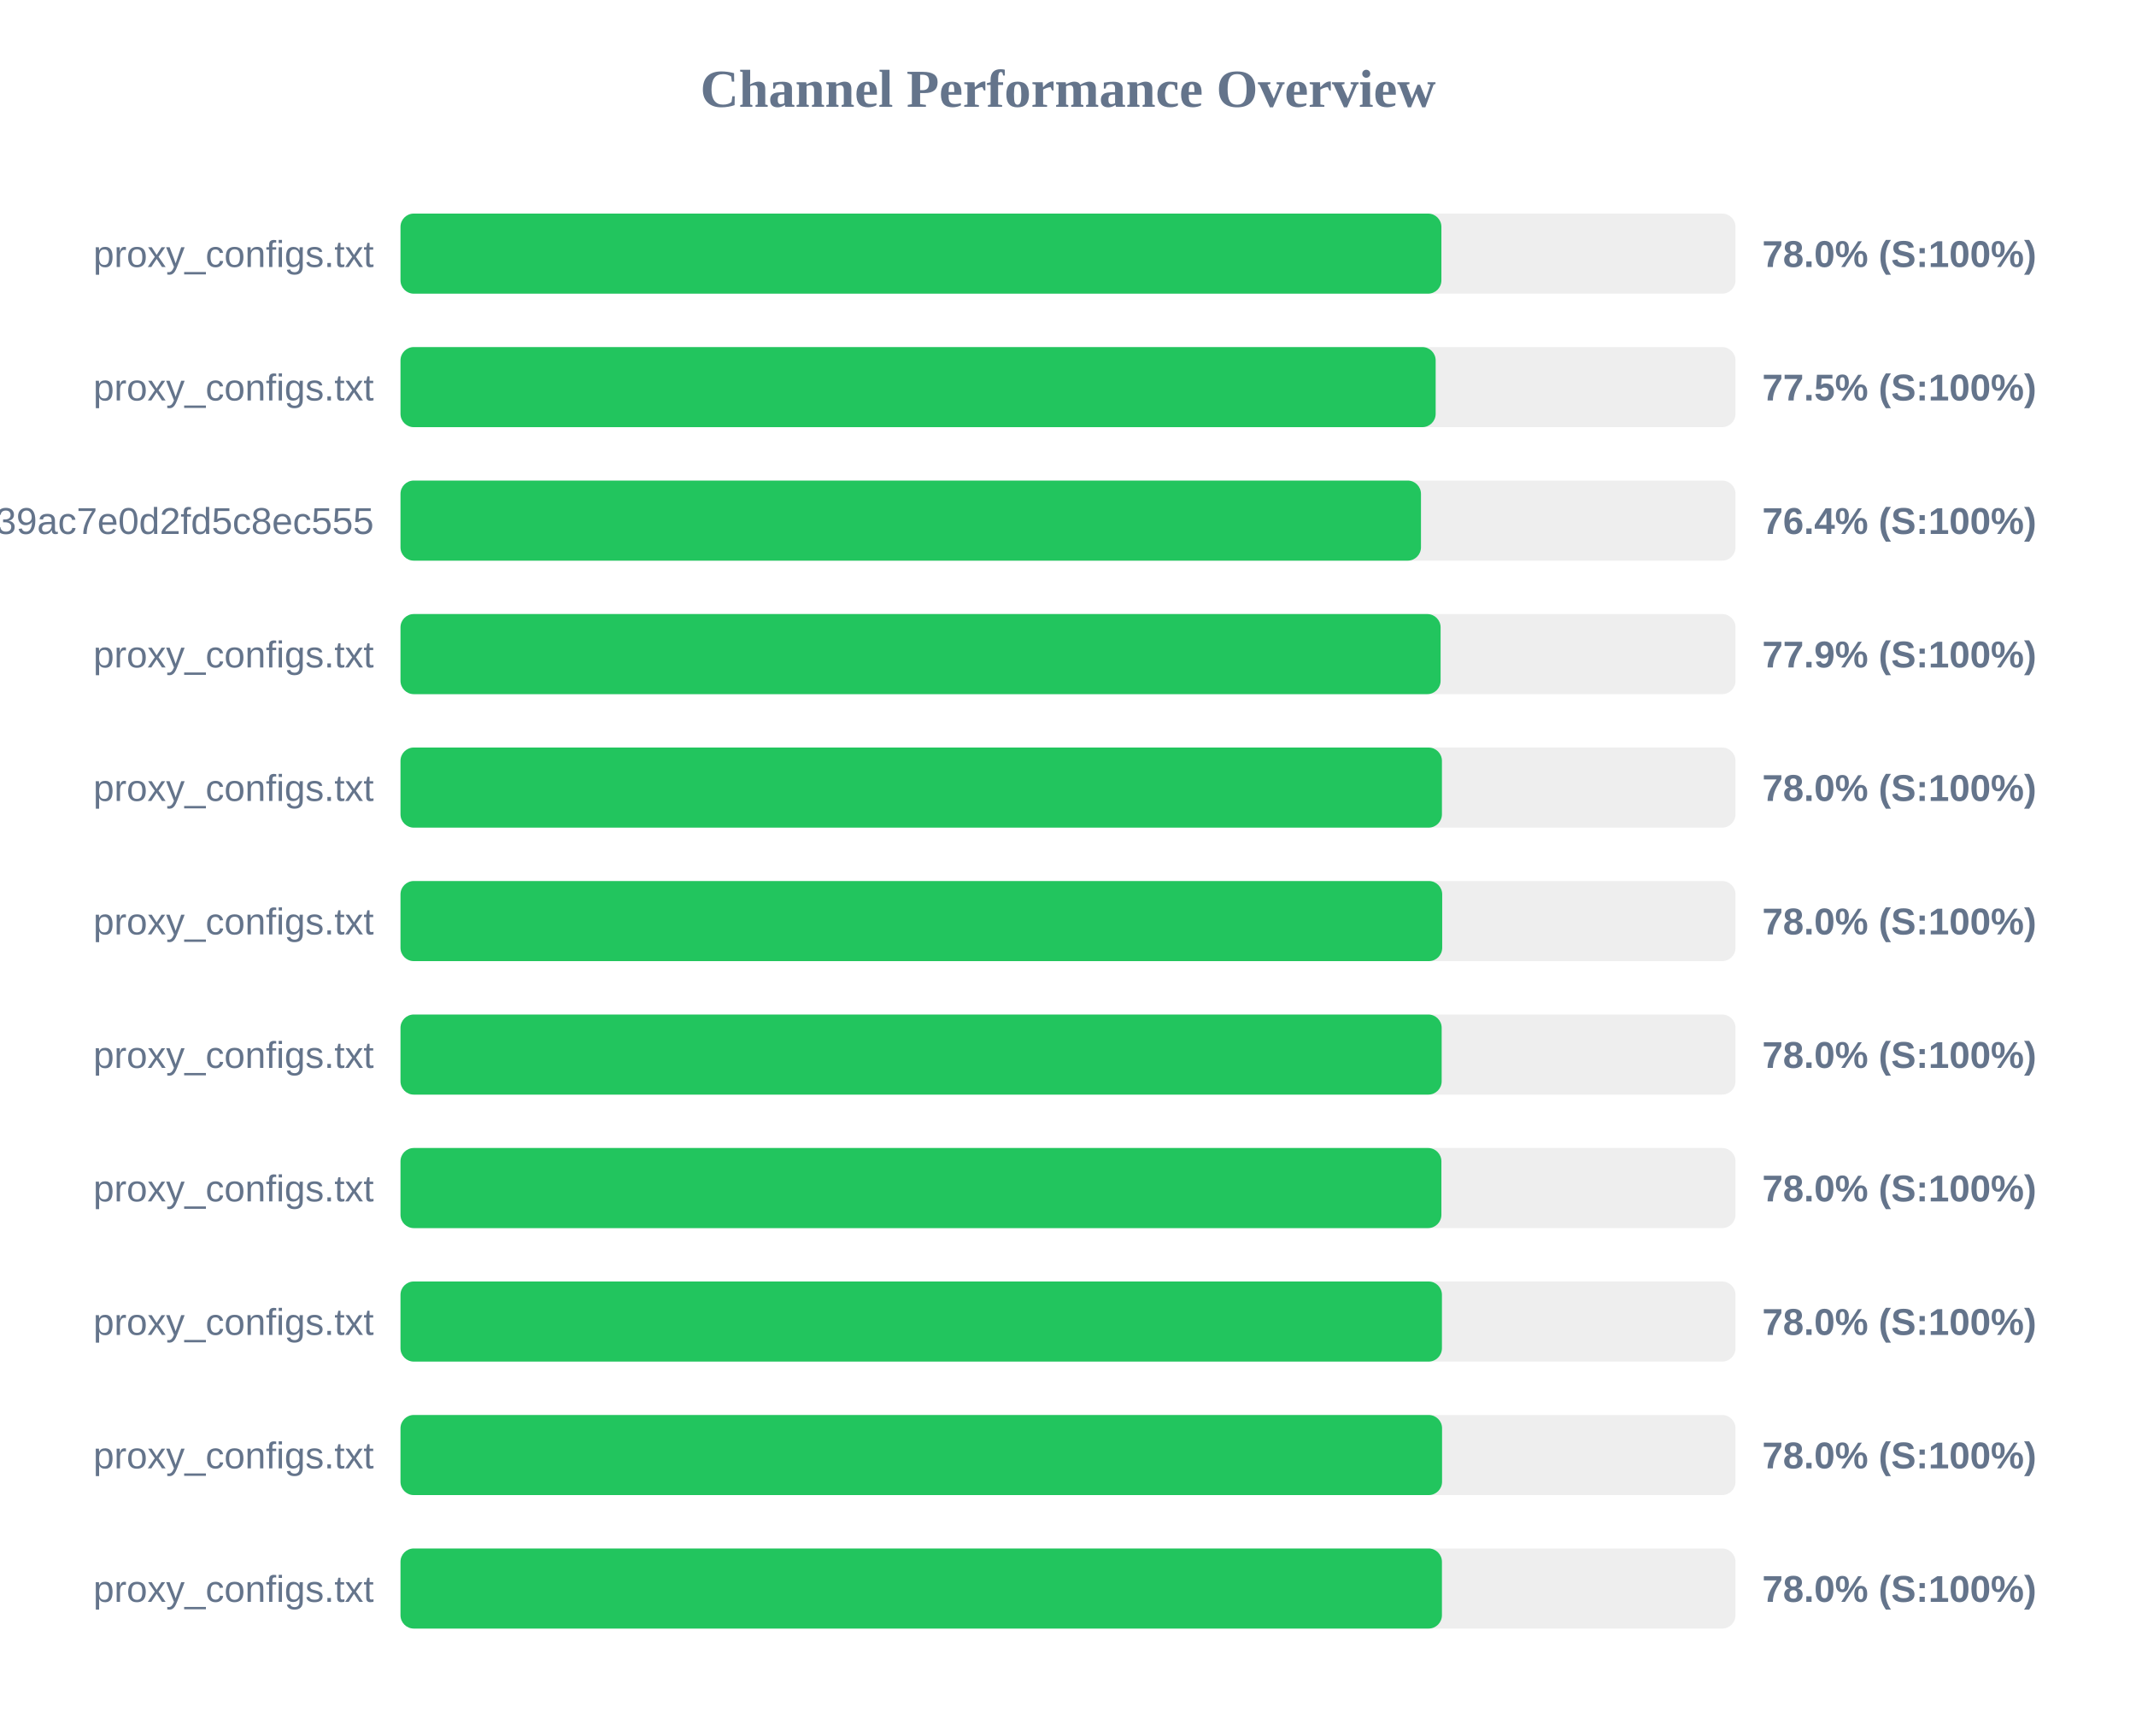
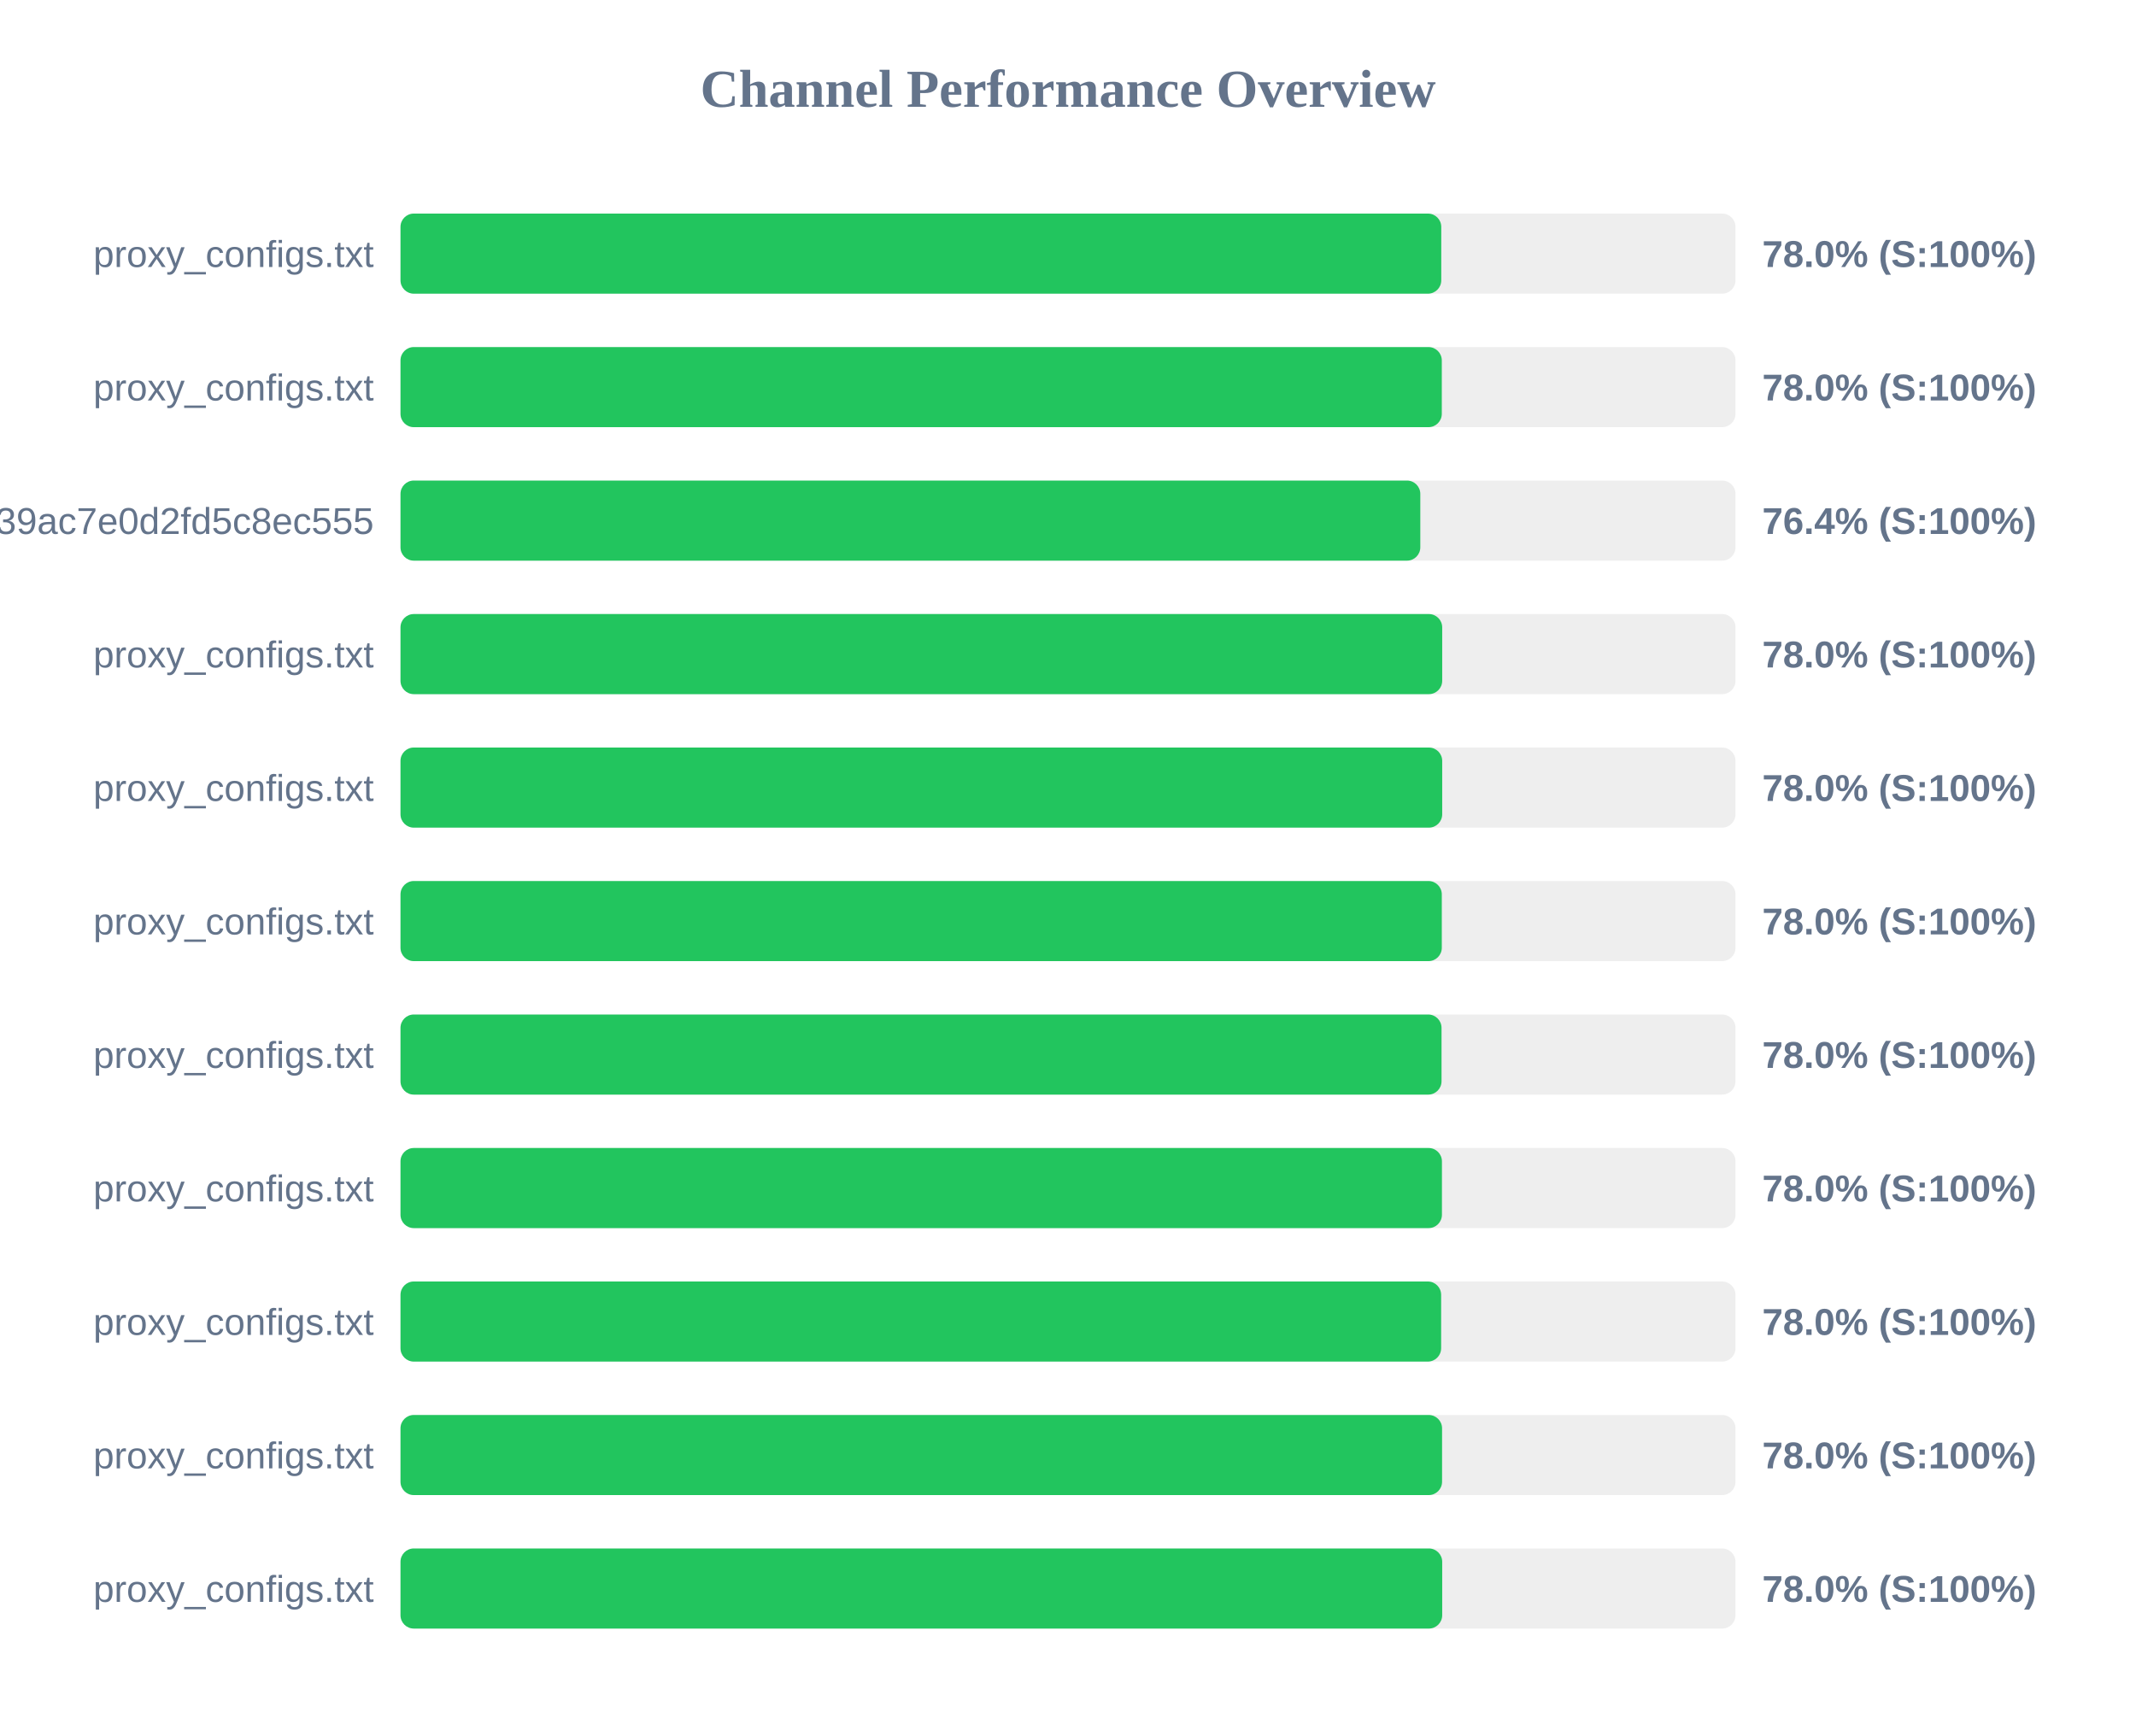
<svg xmlns="http://www.w3.org/2000/svg" width="800" height="650" version="1.1">
  <style>
        .row { font: 14px Arial; fill: #64748b; }
        .score { font: bold 14px Arial; fill: #64748b; }
    </style>
  <text x="400" y="40" text-anchor="middle" font-size="20px" font-weight="bold" fill="#64748b">Channel Performance Overview</text>
  <rect x="150" y="80" width="500" height="30" fill="#eee" rx="5" />
-   <rect x="150" y="80" width="389.85" height="30" fill="#22c55e" rx="5" />
+   <rect x="150" y="80" width="389.8" height="30" fill="#22c55e" rx="5" />
  <text x="140" y="100" text-anchor="end" class="row">proxy_configs.txt</text>
  <text x="660" y="100" text-anchor="start" class="score">78.0% (S:100%)</text>
  <rect x="150" y="130" width="500" height="30" fill="#eee" rx="5" />
-   <rect x="150" y="130" width="387.7" height="30" fill="#22c55e" rx="5" />
+   <rect x="150" y="130" width="390.0" height="30" fill="#22c55e" rx="5" />
  <text x="140" y="150" text-anchor="end" class="row">proxy_configs.txt</text>
-   <text x="660" y="150" text-anchor="start" class="score">77.5% (S:100%)</text>
+   <text x="660" y="150" text-anchor="start" class="score">78.0% (S:100%)</text>
  <rect x="150" y="180" width="500" height="30" fill="#eee" rx="5" />
-   <rect x="150" y="180" width="382.2" height="30" fill="#22c55e" rx="5" />
+   <rect x="150" y="180" width="381.95" height="30" fill="#22c55e" rx="5" />
  <text x="140" y="200" text-anchor="end" class="row">subscribe?token=ad3062160378c39ac7e0d2fd5c8ec555</text>
  <text x="660" y="200" text-anchor="start" class="score">76.4% (S:100%)</text>
  <rect x="150" y="230" width="500" height="30" fill="#eee" rx="5" />
-   <rect x="150" y="230" width="389.55" height="30" fill="#22c55e" rx="5" />
+   <rect x="150" y="230" width="390.15" height="30" fill="#22c55e" rx="5" />
  <text x="140" y="250" text-anchor="end" class="row">proxy_configs.txt</text>
-   <text x="660" y="250" text-anchor="start" class="score">77.9% (S:100%)</text>
+   <text x="660" y="250" text-anchor="start" class="score">78.0% (S:100%)</text>
  <rect x="150" y="280" width="500" height="30" fill="#eee" rx="5" />
-   <rect x="150" y="280" width="390.05" height="30" fill="#22c55e" rx="5" />
+   <rect x="150" y="280" width="390.15" height="30" fill="#22c55e" rx="5" />
  <text x="140" y="300" text-anchor="end" class="row">proxy_configs.txt</text>
  <text x="660" y="300" text-anchor="start" class="score">78.0% (S:100%)</text>
  <rect x="150" y="330" width="500" height="30" fill="#eee" rx="5" />
-   <rect x="150" y="330" width="390.15" height="30" fill="#22c55e" rx="5" />
+   <rect x="150" y="330" width="390.0" height="30" fill="#22c55e" rx="5" />
  <text x="140" y="350" text-anchor="end" class="row">proxy_configs.txt</text>
  <text x="660" y="350" text-anchor="start" class="score">78.0% (S:100%)</text>
  <rect x="150" y="380" width="500" height="30" fill="#eee" rx="5" />
-   <rect x="150" y="380" width="389.95" height="30" fill="#22c55e" rx="5" />
+   <rect x="150" y="380" width="389.9" height="30" fill="#22c55e" rx="5" />
  <text x="140" y="400" text-anchor="end" class="row">proxy_configs.txt</text>
  <text x="660" y="400" text-anchor="start" class="score">78.0% (S:100%)</text>
  <rect x="150" y="430" width="500" height="30" fill="#eee" rx="5" />
-   <rect x="150" y="430" width="389.85" height="30" fill="#22c55e" rx="5" />
+   <rect x="150" y="430" width="390.05" height="30" fill="#22c55e" rx="5" />
  <text x="140" y="450" text-anchor="end" class="row">proxy_configs.txt</text>
  <text x="660" y="450" text-anchor="start" class="score">78.0% (S:100%)</text>
  <rect x="150" y="480" width="500" height="30" fill="#eee" rx="5" />
-   <rect x="150" y="480" width="390.05" height="30" fill="#22c55e" rx="5" />
+   <rect x="150" y="480" width="389.75" height="30" fill="#22c55e" rx="5" />
  <text x="140" y="500" text-anchor="end" class="row">proxy_configs.txt</text>
  <text x="660" y="500" text-anchor="start" class="score">78.0% (S:100%)</text>
  <rect x="150" y="530" width="500" height="30" fill="#eee" rx="5" />
  <rect x="150" y="530" width="390.1" height="30" fill="#22c55e" rx="5" />
  <text x="140" y="550" text-anchor="end" class="row">proxy_configs.txt</text>
  <text x="660" y="550" text-anchor="start" class="score">78.0% (S:100%)</text>
  <rect x="150" y="580" width="500" height="30" fill="#eee" rx="5" />
-   <rect x="150" y="580" width="390.05" height="30" fill="#22c55e" rx="5" />
+   <rect x="150" y="580" width="390.15" height="30" fill="#22c55e" rx="5" />
  <text x="140" y="600" text-anchor="end" class="row">proxy_configs.txt</text>
  <text x="660" y="600" text-anchor="start" class="score">78.0% (S:100%)</text>
</svg>
